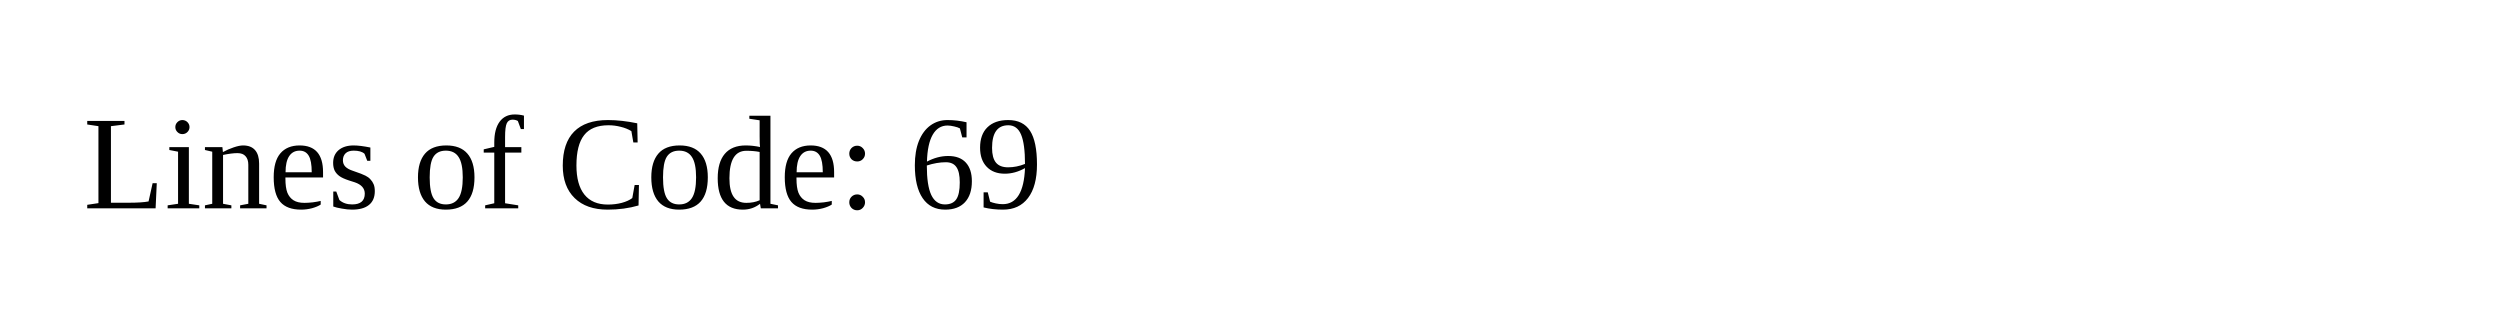
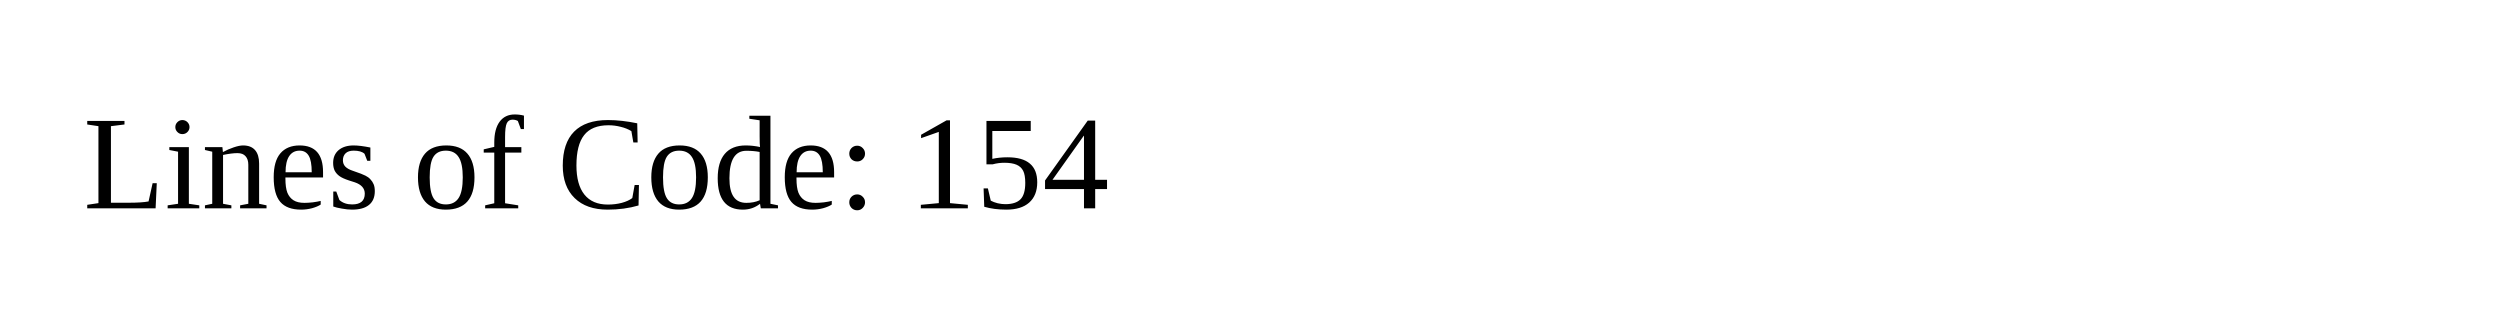
<svg xmlns="http://www.w3.org/2000/svg" width="300" height="40">
-   <text x="10" y="25" font-size="16">Lines of Code: 69</text>
+   <text x="10" y="25" font-size="16">Lines of Code: 154</text>
</svg>
